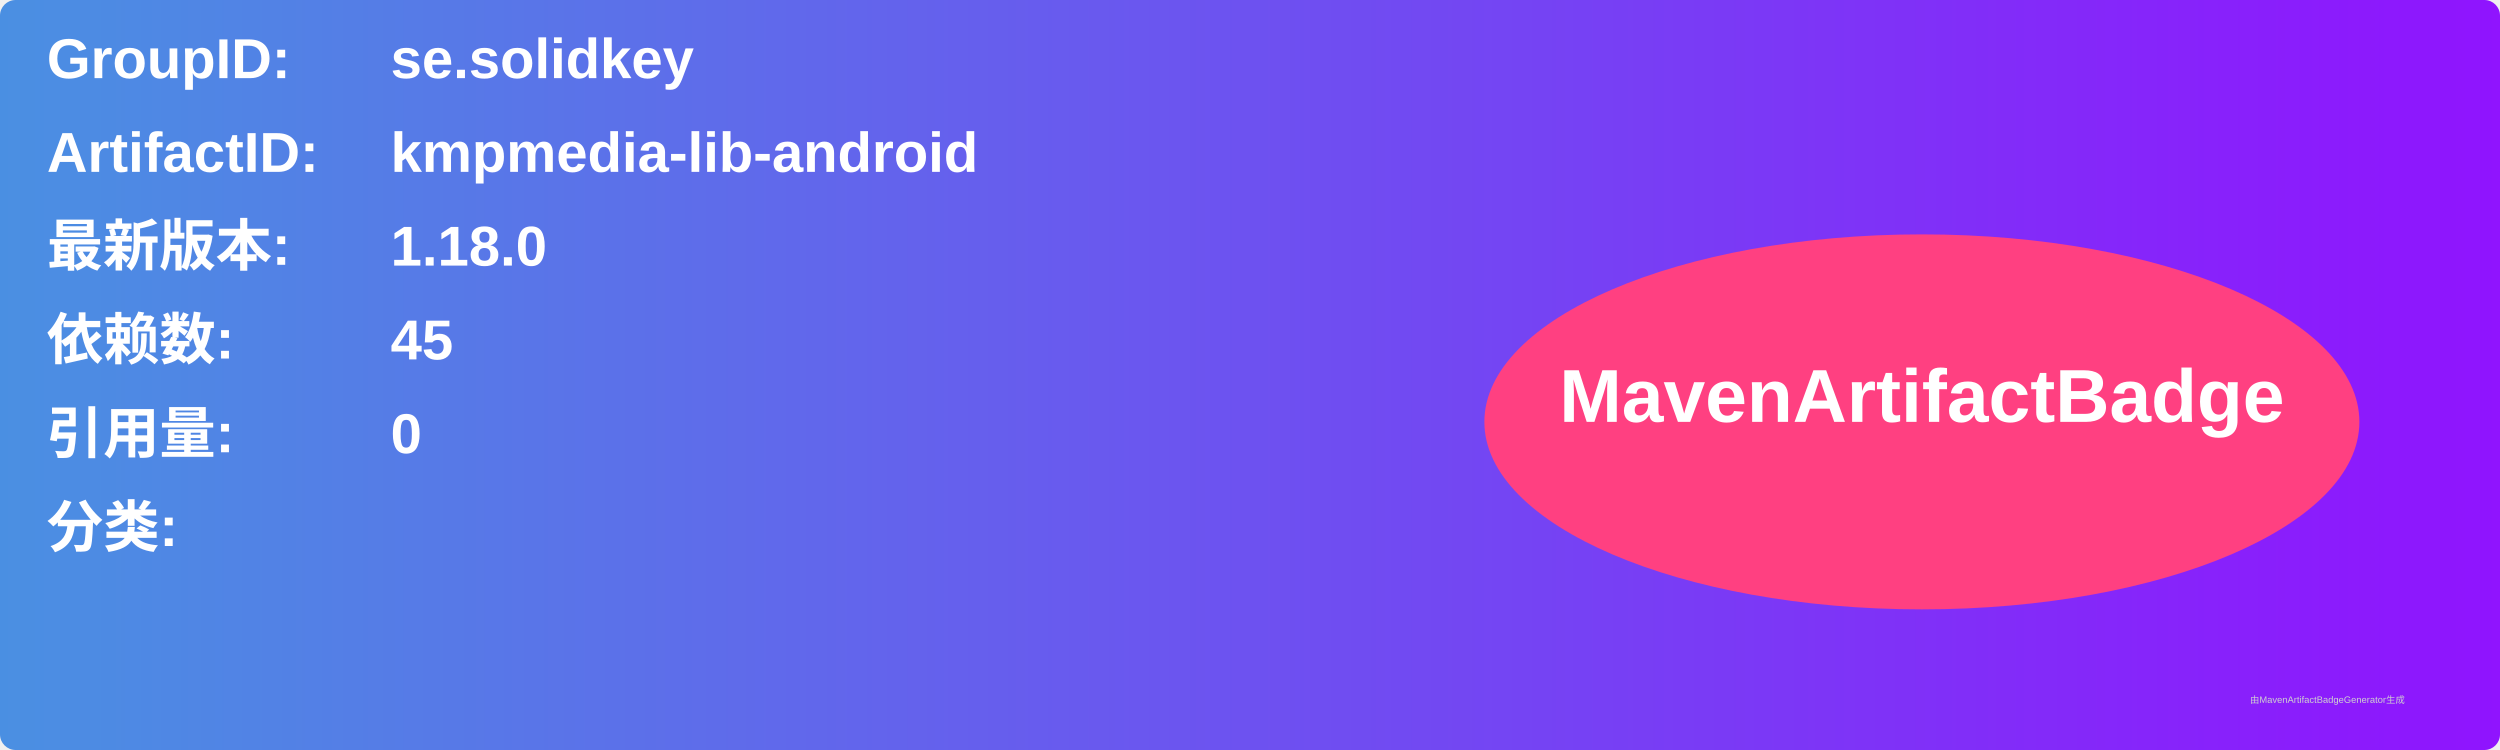
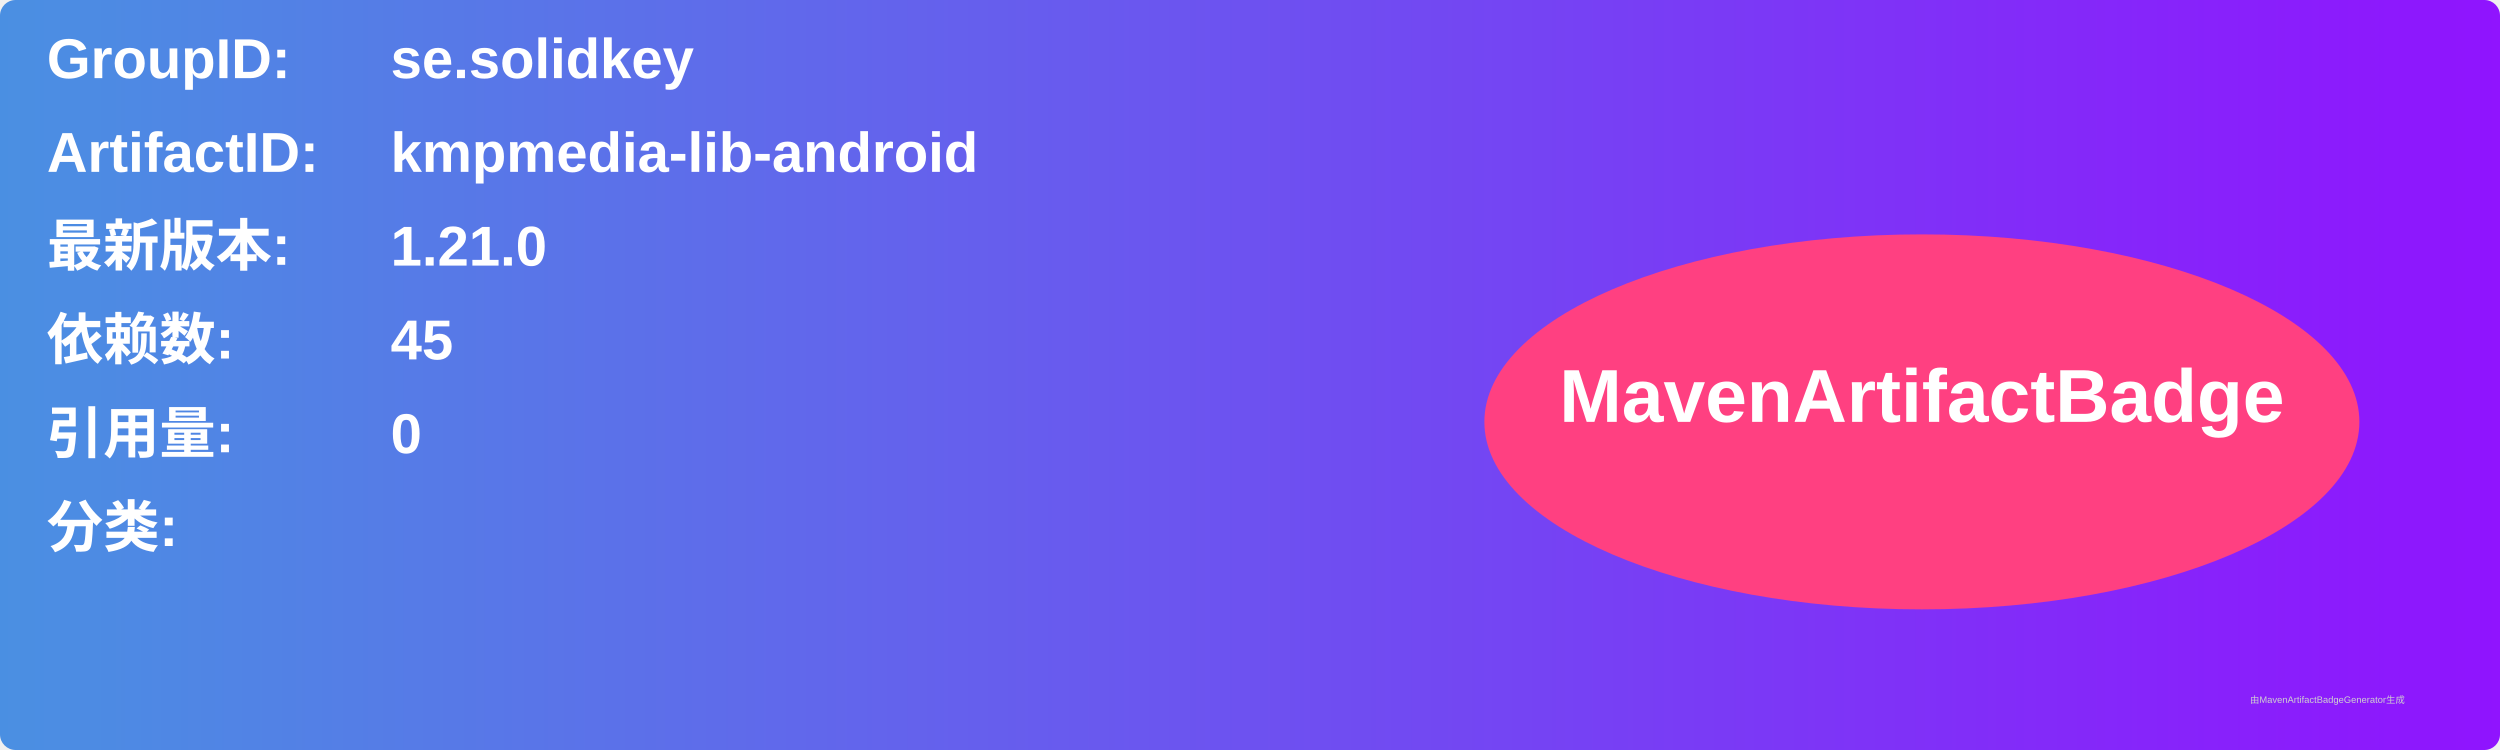
<svg xmlns="http://www.w3.org/2000/svg" width="800" height="240" viewBox="0 0 800 240">
  <linearGradient id="grad" x1="0%" y1="0%" x2="100%" y2="0%">
    <stop offset="0%" stop-color="#4a90e2" />
    <stop offset="100%" stop-color="#9013fe" />
  </linearGradient>
  <rect width="100%" height="100%" rx="5" ry="5" fill="url(#grad)" />
  <g transform="translate(15, 15)">
    <text x="0" y="10" font-family="Arial" font-size="18" fill="white" font-weight="bold" width="260">GroupID:</text>
    <text x="110" y="10" font-family="Arial" font-size="18" fill="white" font-weight="bold" width="460">se.solidkey</text>
    <text x="0" y="40" font-family="Arial" font-size="18" fill="white" font-weight="bold" width="260">ArtifactID:</text>
    <text x="110" y="40" font-family="Arial" font-size="18" fill="white" font-weight="bold" width="460">kmpmedia-lib-android</text>
    <text x="0" y="70" font-family="Arial" font-size="18" fill="white" font-weight="bold">最新版本:</text>
    <text x="110" y="70" font-family="Arial" font-size="18" fill="white" font-weight="bold">
-       <tspan font-weight="bold">1.18.0</tspan>
+       <tspan font-weight="bold">1.21.0</tspan>
    </text>
    <text x="0" y="100" font-family="Arial" font-size="18" fill="white" font-weight="bold">依赖数: </text>
    <text x="110" y="100" font-family="Arial" font-size="18" fill="white">
      <tspan font-weight="bold">45</tspan>
    </text>
    <text x="0" y="130" font-family="Arial" font-size="18" fill="white" font-weight="bold">引用量: </text>
    <text x="110" y="130" font-family="Arial" font-size="18" fill="white">
      <tspan font-weight="bold">0</tspan>
    </text>
    <text x="0" y="160" font-family="Arial" font-size="18" fill="white" font-weight="bold">分类:</text>
    <text x="10" y="190" font-family="Arial" font-size="10" fill="white">
      <tspan font-weight="bold" />
    </text>
    <ellipse cx="600" cy="120" rx="140" ry="60" fill="#ff4081" />
    <text x="600" y="120" text-anchor="middle" font-family="Arial" font-size="24" fill="white" font-weight="bold">MavenArtifactBadge</text>
  </g>
  <text x="720" y="225" font-family="Arial" font-size="3" fill="#d0d0d0">由MavenArtifactBadgeGenerator生成</text>
</svg>
